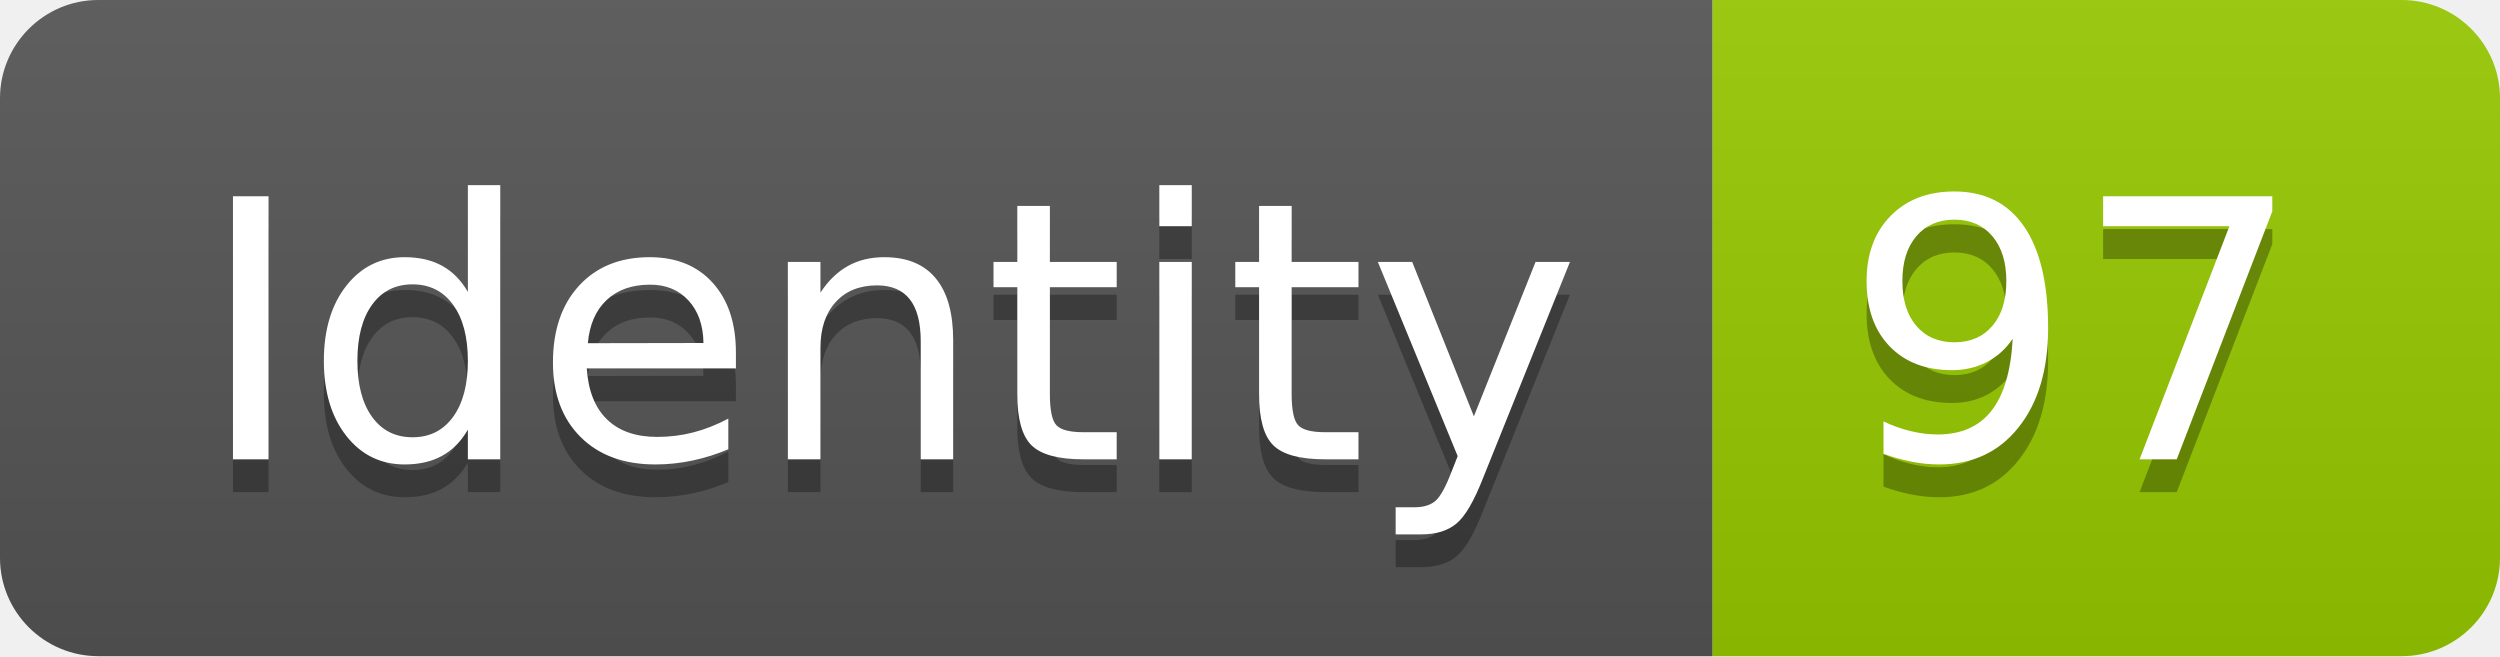
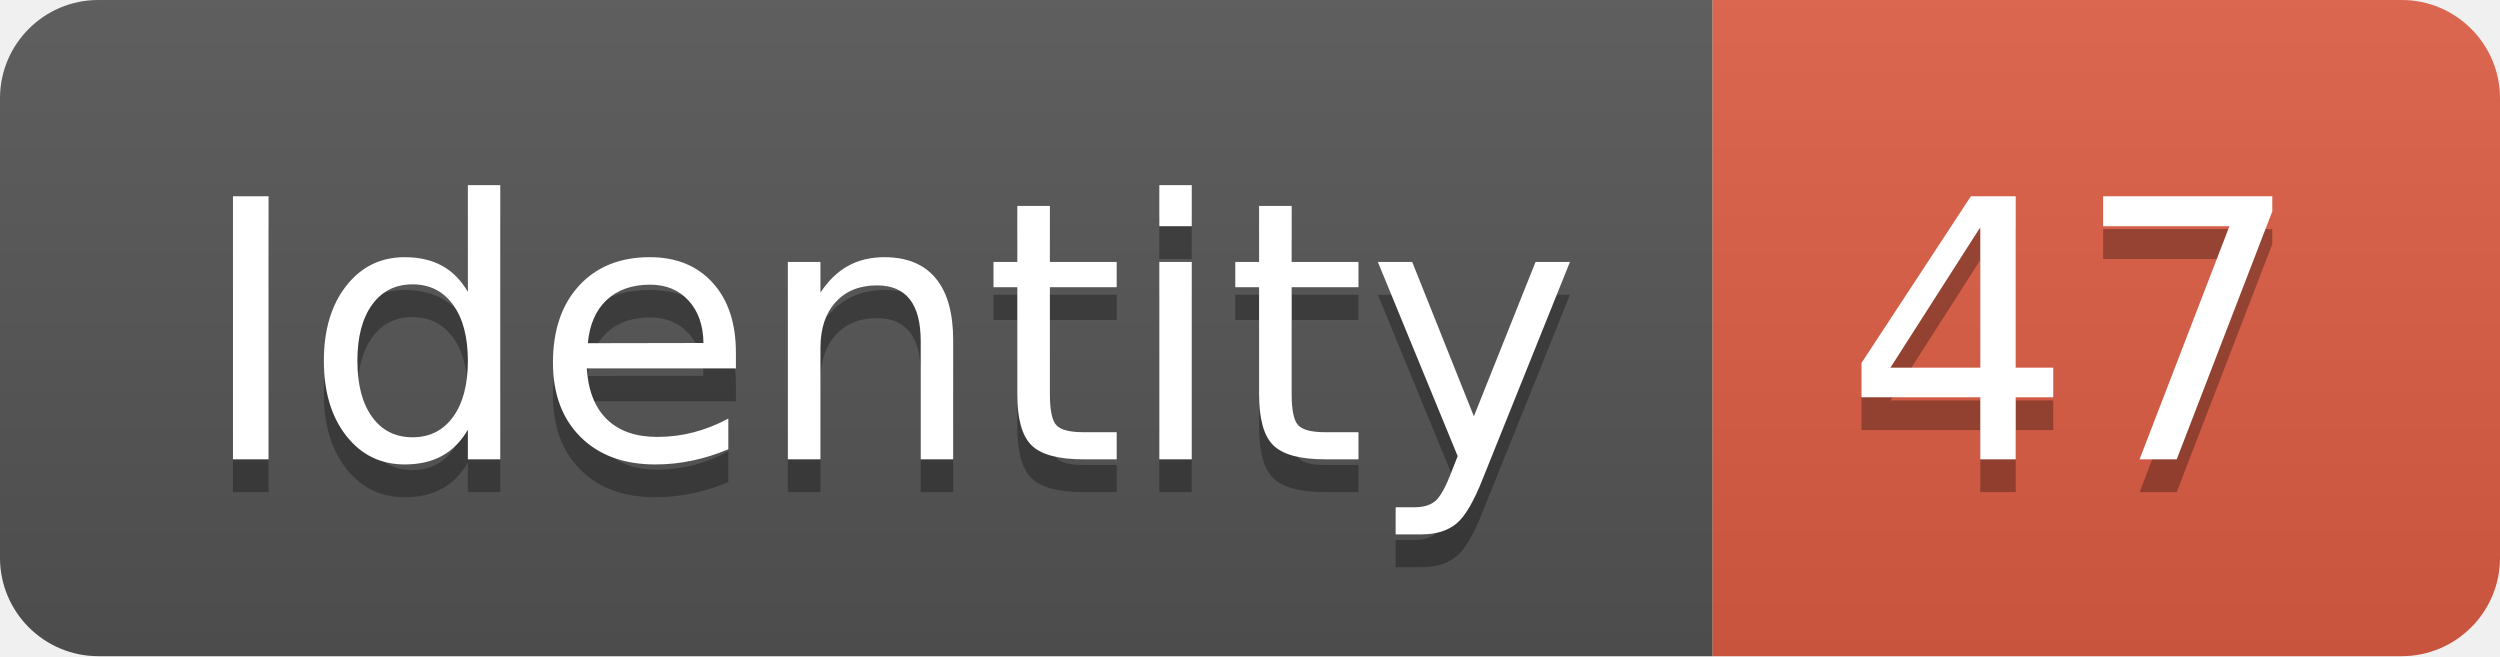
<svg xmlns="http://www.w3.org/2000/svg" width="76.2" height="20">
  <linearGradient id="smooth" x2="0" y2="100%">
    <stop offset="0" stop-color="#bbb" stop-opacity=".1" />
    <stop offset="1" stop-opacity=".1" />
  </linearGradient>
  <clipPath id="round">
    <rect width="76.2" height="20" rx="3" fill="#fff" />
  </clipPath>
  <g clip-path="url(#round)">
    <rect width="52.2" height="20" fill="#555" />
-     <rect x="52.2" width="24.0" height="20" fill="#97CA00" />
+     <rect x="52.2" width="24.0" height="20" fill="#e05d44" />
    <rect width="76.2" height="20" fill="url(#smooth)" />
  </g>
  <g fill="#fff" text-anchor="middle" font-family="DejaVu Sans,Verdana,Geneva,sans-serif" font-size="110">
    <text x="271.0" y="150" fill="#010101" fill-opacity=".3" transform="scale(0.1)" textLength="422.0" lengthAdjust="spacing">Identity</text>
    <text x="271.0" y="140" transform="scale(0.1)" textLength="422.0" lengthAdjust="spacing">Identity</text>
-     <text x="632.0" y="150" fill="#010101" fill-opacity=".3" transform="scale(0.1)" textLength="140.0" lengthAdjust="spacing">97</text>
-     <text x="632.0" y="140" transform="scale(0.1)" textLength="140.0" lengthAdjust="spacing">97</text>
+     <text x="632.0" y="150" fill="#010101" fill-opacity=".3" transform="scale(0.1)" textLength="140.0" lengthAdjust="spacing">47</text>
+     <text x="632.0" y="140" transform="scale(0.1)" textLength="140.0" lengthAdjust="spacing">47</text>
  </g>
</svg>
